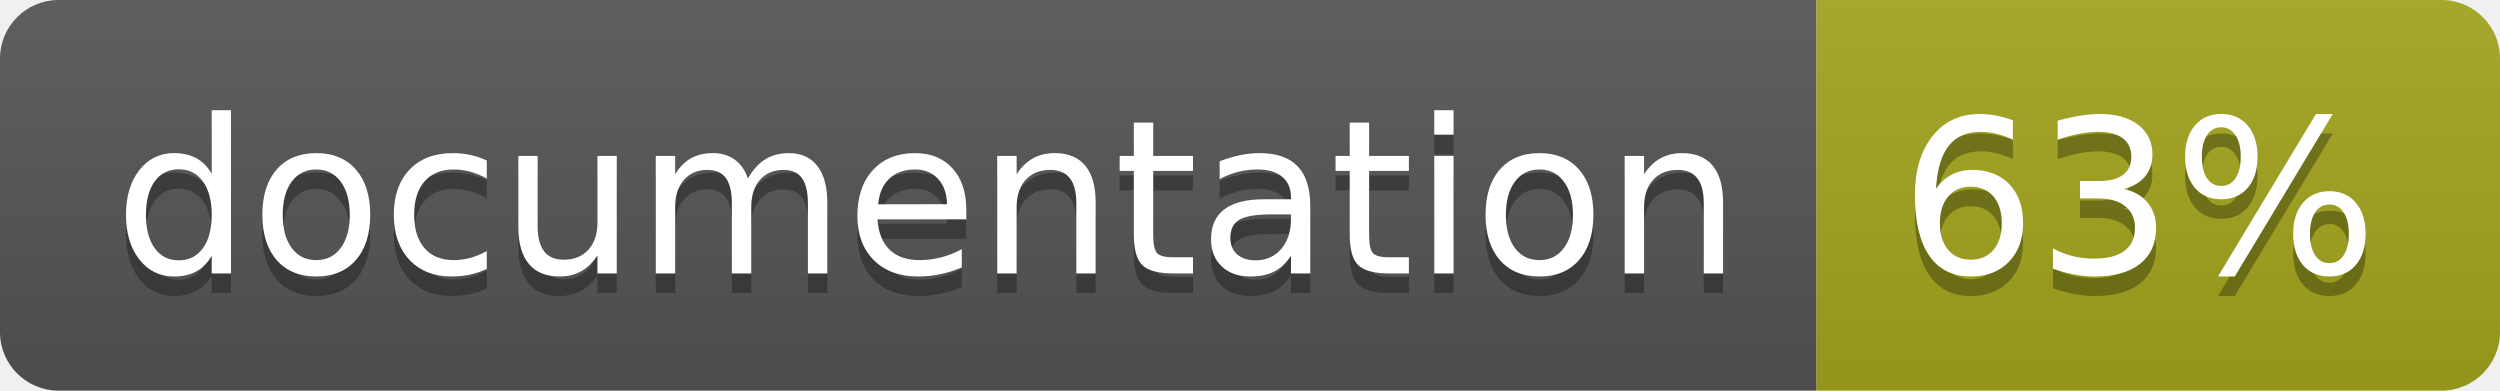
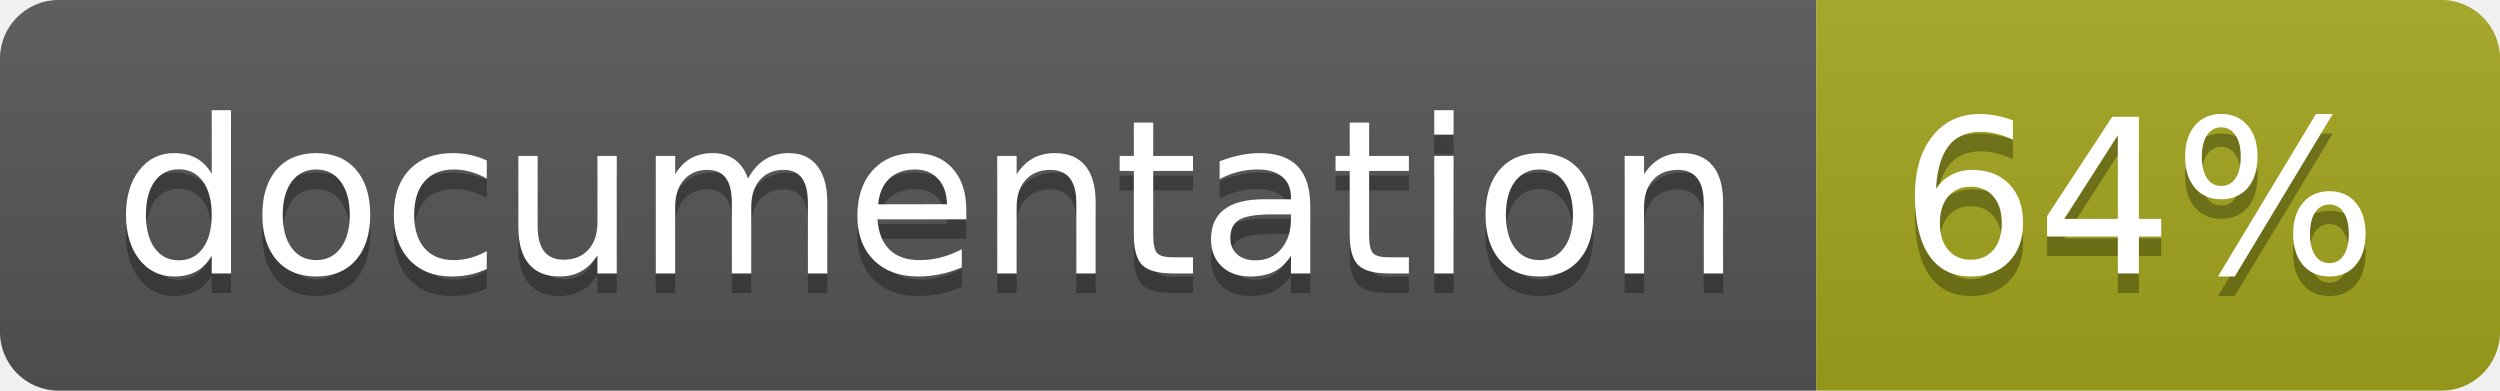
<svg xmlns="http://www.w3.org/2000/svg" width="128" height="20">
  <linearGradient id="b" x2="0" y2="100%">
    <stop offset="0" stop-color="#bbb" stop-opacity=".1" />
    <stop offset="1" stop-opacity=".1" />
  </linearGradient>
  <clipPath id="a">
    <rect width="128" height="20" rx="3" fill="#fff" />
  </clipPath>
  <g clip-path="url(#a)">
    <path fill="#555" d="M0 0h93v20H0z" />
    <path fill="#a4a61d" d="M93 0h35v20H93z" />
    <path fill="url(#b)" d="M0 0h128v20H0z" />
  </g>
  <g fill="#fff" text-anchor="middle" font-family="DejaVu Sans,Verdana,Geneva,sans-serif" font-size="110">
    <text x="475" y="150" fill="#010101" fill-opacity=".3" transform="scale(.1)" textLength="830">
      documentation
    </text>
    <text x="475" y="140" transform="scale(.1)" textLength="830">
      documentation
    </text>
    <text x="1095" y="150" fill="#010101" fill-opacity=".3" transform="scale(.1)" textLength="250">
-       63%
+       64%
    </text>
    <text x="1095" y="140" transform="scale(.1)" textLength="250">
-       63%
+       64%
    </text>
  </g>
</svg>
